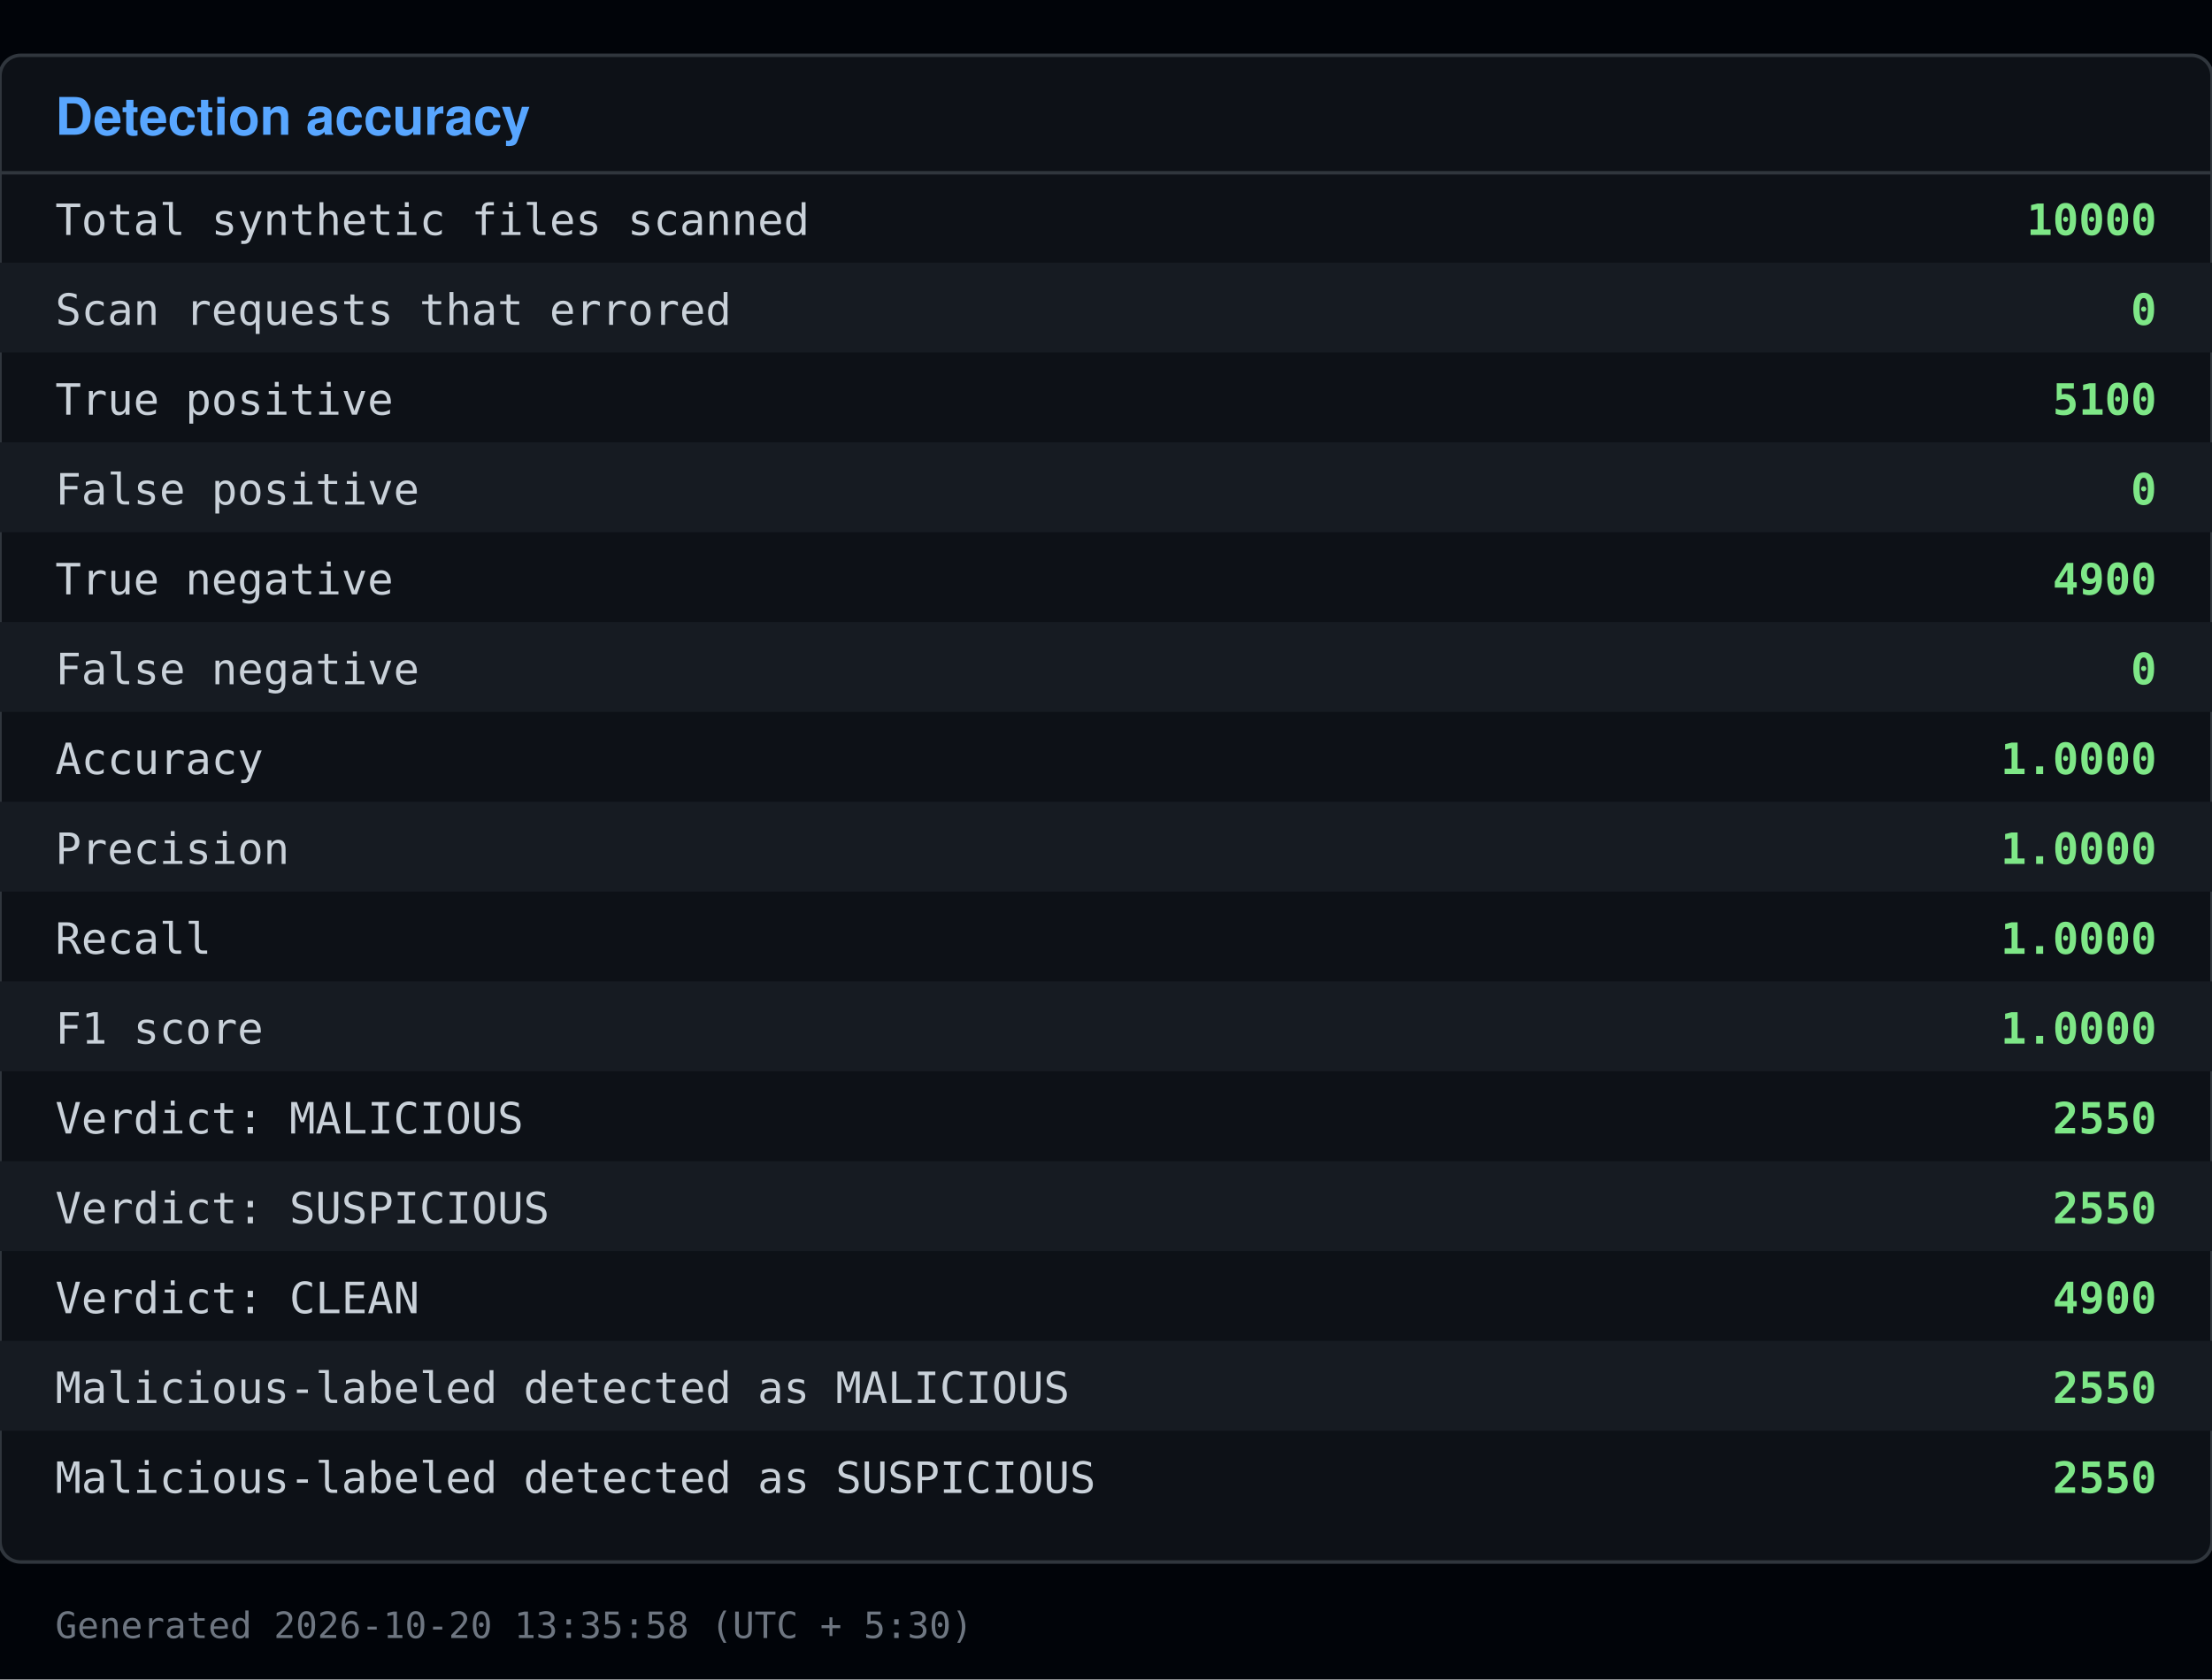
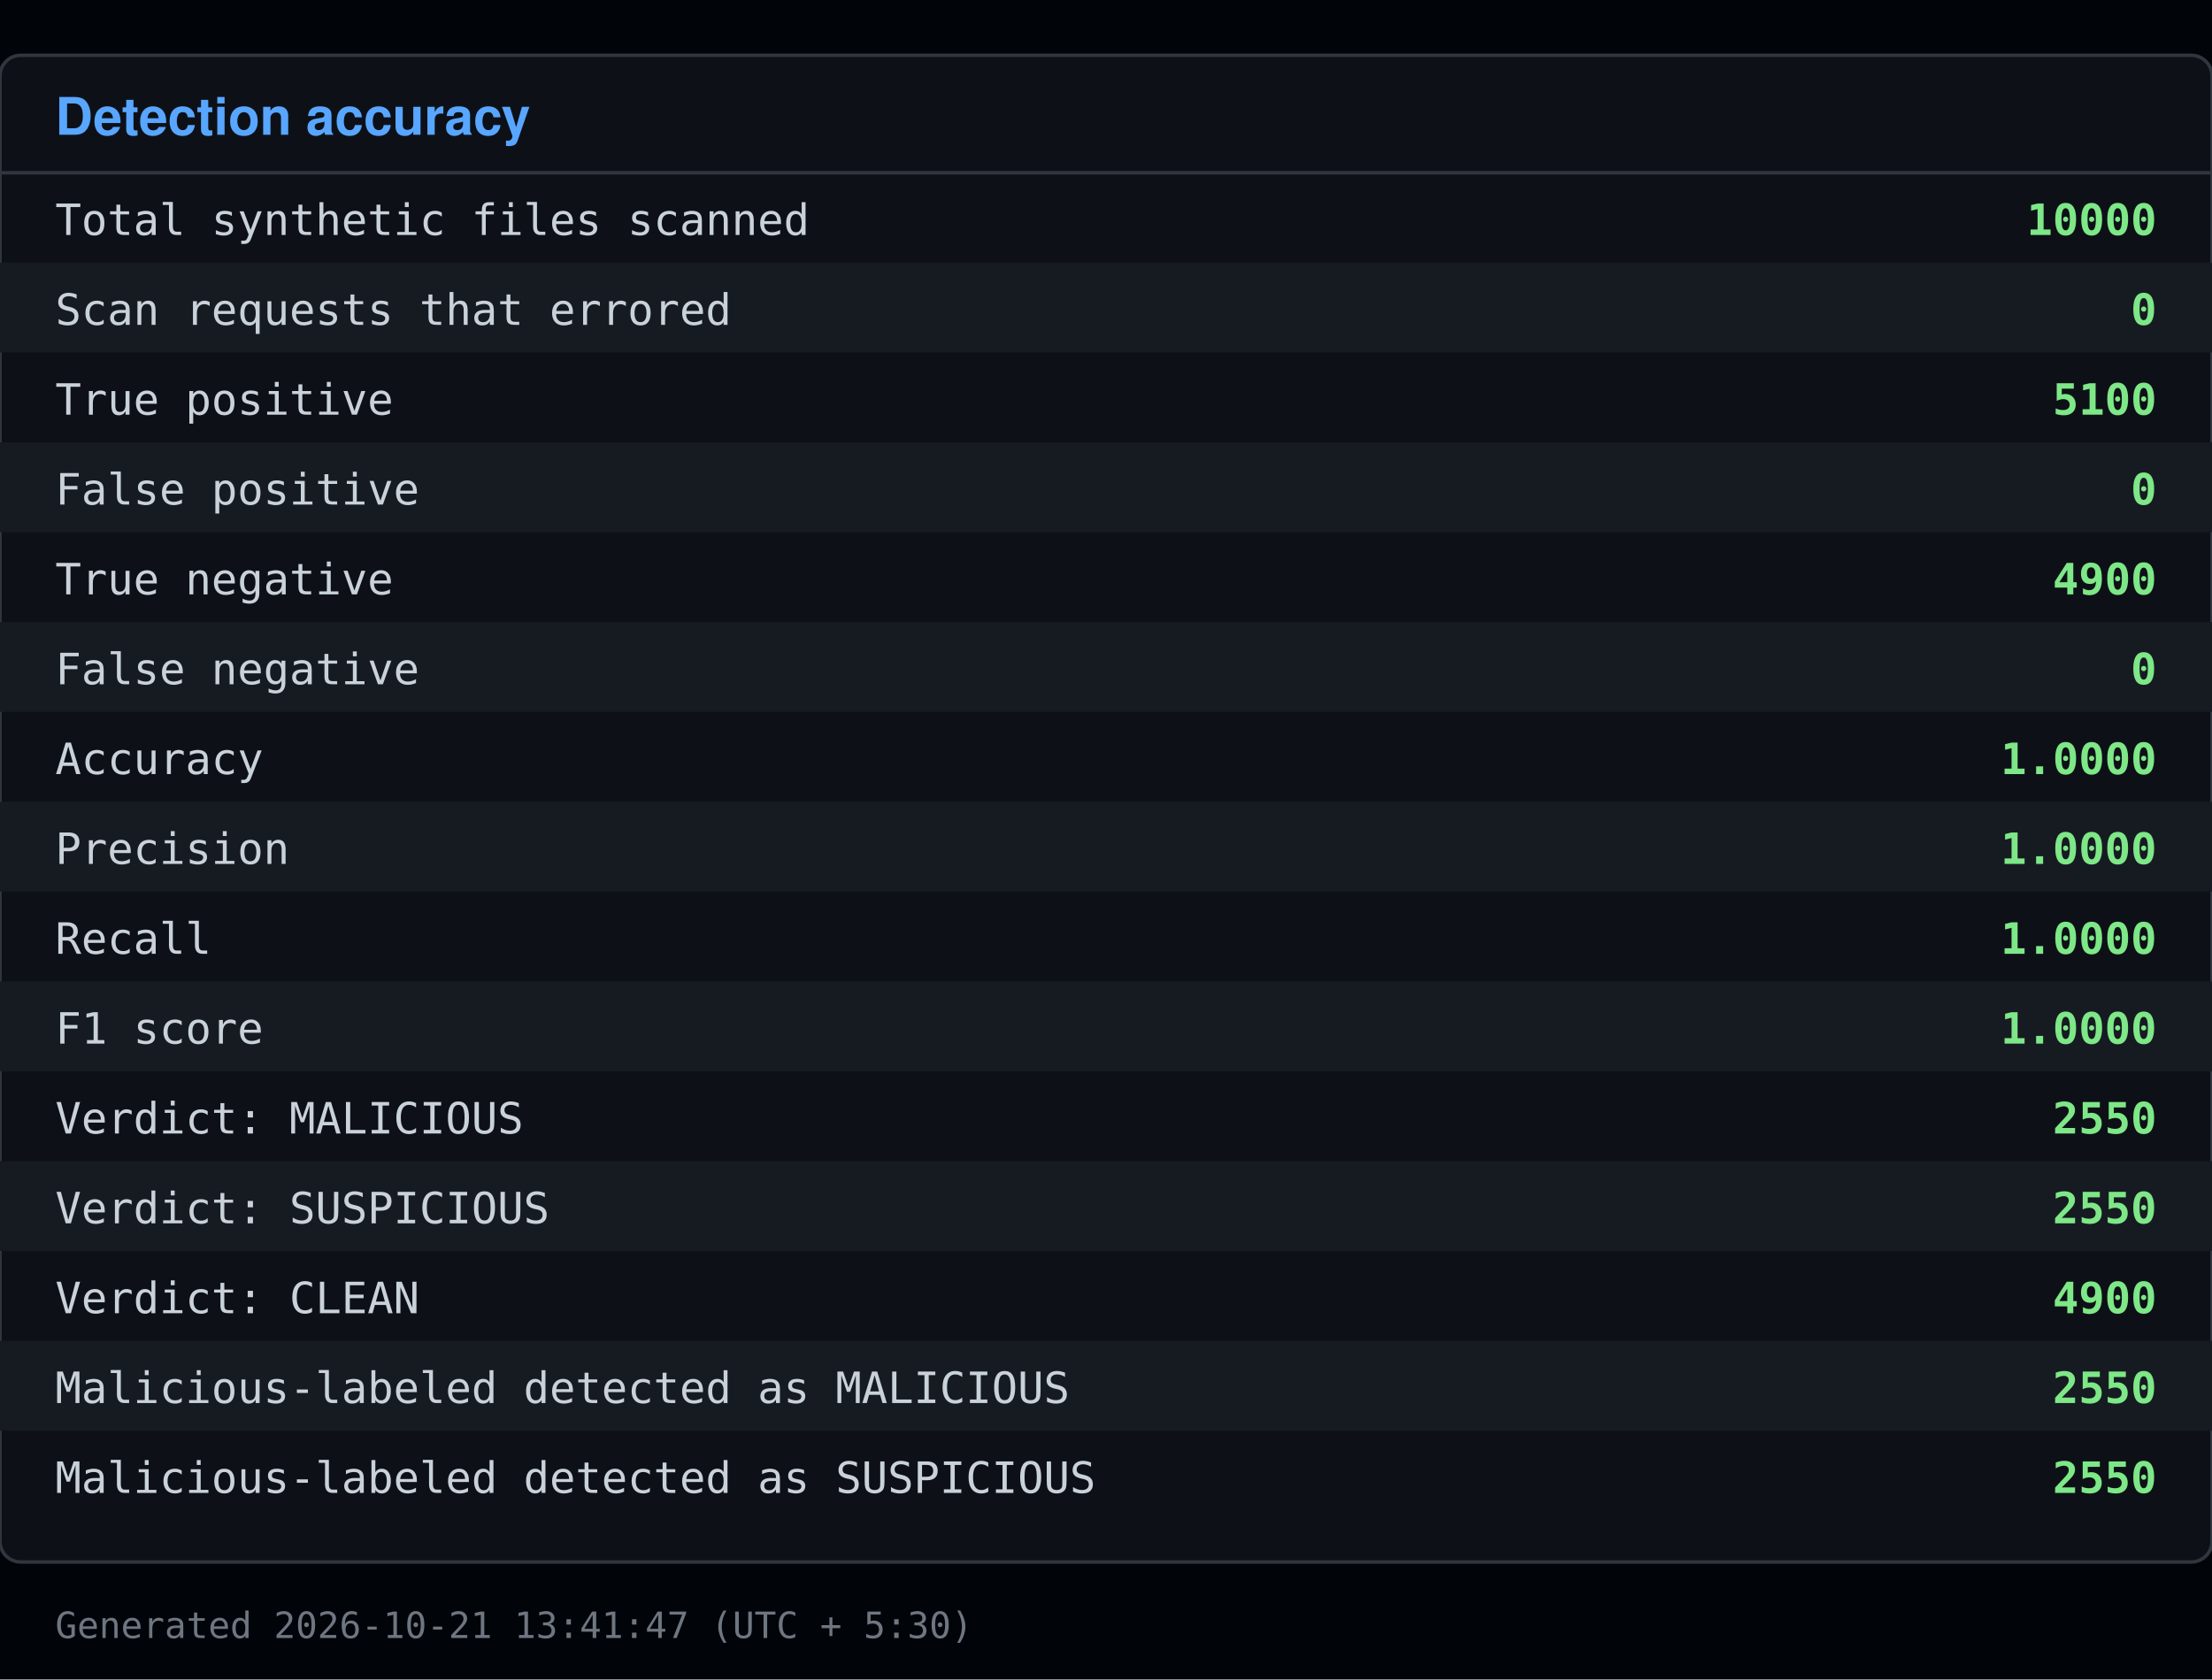
<svg xmlns="http://www.w3.org/2000/svg" viewBox="0 0 640 486" width="640" height="486">
  <rect x="0" y="0" width="640" height="486" fill="#010409" />
  <rect x="0" y="16" width="640" height="436" fill="#0d1117" stroke="#30363d" rx="6" />
  <text x="16" y="39" font-family="Segoe UI, Helvetica, Arial, sans-serif" font-size="15" font-weight="600" fill="#58a6ff">Detection accuracy</text>
  <line x1="0" y1="50" x2="640" y2="50" stroke="#30363d" />
  <text x="16" y="68" font-family="Consolas, Menlo, monospace" font-size="12.5" fill="#c9d1d9">Total synthetic files scanned</text>
  <text x="624" y="68" font-family="Consolas, Menlo, monospace" font-size="12.5" fill="#7ee787" text-anchor="end" font-weight="600">10000</text>
  <rect x="0" y="76" width="640" height="26" fill="#161b22" />
  <text x="16" y="94" font-family="Consolas, Menlo, monospace" font-size="12.5" fill="#c9d1d9">Scan requests that errored</text>
  <text x="624" y="94" font-family="Consolas, Menlo, monospace" font-size="12.5" fill="#7ee787" text-anchor="end" font-weight="600">0</text>
  <text x="16" y="120" font-family="Consolas, Menlo, monospace" font-size="12.5" fill="#c9d1d9">True positive</text>
  <text x="624" y="120" font-family="Consolas, Menlo, monospace" font-size="12.5" fill="#7ee787" text-anchor="end" font-weight="600">5100</text>
  <rect x="0" y="128" width="640" height="26" fill="#161b22" />
  <text x="16" y="146" font-family="Consolas, Menlo, monospace" font-size="12.5" fill="#c9d1d9">False positive</text>
  <text x="624" y="146" font-family="Consolas, Menlo, monospace" font-size="12.5" fill="#7ee787" text-anchor="end" font-weight="600">0</text>
  <text x="16" y="172" font-family="Consolas, Menlo, monospace" font-size="12.5" fill="#c9d1d9">True negative</text>
  <text x="624" y="172" font-family="Consolas, Menlo, monospace" font-size="12.5" fill="#7ee787" text-anchor="end" font-weight="600">4900</text>
  <rect x="0" y="180" width="640" height="26" fill="#161b22" />
  <text x="16" y="198" font-family="Consolas, Menlo, monospace" font-size="12.5" fill="#c9d1d9">False negative</text>
  <text x="624" y="198" font-family="Consolas, Menlo, monospace" font-size="12.5" fill="#7ee787" text-anchor="end" font-weight="600">0</text>
  <text x="16" y="224" font-family="Consolas, Menlo, monospace" font-size="12.5" fill="#c9d1d9">Accuracy</text>
  <text x="624" y="224" font-family="Consolas, Menlo, monospace" font-size="12.5" fill="#7ee787" text-anchor="end" font-weight="600">1.0000</text>
  <rect x="0" y="232" width="640" height="26" fill="#161b22" />
  <text x="16" y="250" font-family="Consolas, Menlo, monospace" font-size="12.5" fill="#c9d1d9">Precision</text>
  <text x="624" y="250" font-family="Consolas, Menlo, monospace" font-size="12.5" fill="#7ee787" text-anchor="end" font-weight="600">1.0000</text>
  <text x="16" y="276" font-family="Consolas, Menlo, monospace" font-size="12.5" fill="#c9d1d9">Recall</text>
  <text x="624" y="276" font-family="Consolas, Menlo, monospace" font-size="12.5" fill="#7ee787" text-anchor="end" font-weight="600">1.0000</text>
  <rect x="0" y="284" width="640" height="26" fill="#161b22" />
  <text x="16" y="302" font-family="Consolas, Menlo, monospace" font-size="12.5" fill="#c9d1d9">F1 score</text>
  <text x="624" y="302" font-family="Consolas, Menlo, monospace" font-size="12.5" fill="#7ee787" text-anchor="end" font-weight="600">1.0000</text>
  <text x="16" y="328" font-family="Consolas, Menlo, monospace" font-size="12.5" fill="#c9d1d9">Verdict: MALICIOUS</text>
  <text x="624" y="328" font-family="Consolas, Menlo, monospace" font-size="12.5" fill="#7ee787" text-anchor="end" font-weight="600">2550</text>
  <rect x="0" y="336" width="640" height="26" fill="#161b22" />
  <text x="16" y="354" font-family="Consolas, Menlo, monospace" font-size="12.5" fill="#c9d1d9">Verdict: SUSPICIOUS</text>
  <text x="624" y="354" font-family="Consolas, Menlo, monospace" font-size="12.5" fill="#7ee787" text-anchor="end" font-weight="600">2550</text>
  <text x="16" y="380" font-family="Consolas, Menlo, monospace" font-size="12.5" fill="#c9d1d9">Verdict: CLEAN</text>
  <text x="624" y="380" font-family="Consolas, Menlo, monospace" font-size="12.5" fill="#7ee787" text-anchor="end" font-weight="600">4900</text>
  <rect x="0" y="388" width="640" height="26" fill="#161b22" />
  <text x="16" y="406" font-family="Consolas, Menlo, monospace" font-size="12.5" fill="#c9d1d9">Malicious-labeled detected as MALICIOUS</text>
  <text x="624" y="406" font-family="Consolas, Menlo, monospace" font-size="12.5" fill="#7ee787" text-anchor="end" font-weight="600">2550</text>
  <text x="16" y="432" font-family="Consolas, Menlo, monospace" font-size="12.5" fill="#c9d1d9">Malicious-labeled detected as SUSPICIOUS</text>
  <text x="624" y="432" font-family="Consolas, Menlo, monospace" font-size="12.5" fill="#7ee787" text-anchor="end" font-weight="600">2550</text>
-   <text x="16" y="474" font-family="Consolas, Menlo, monospace" font-size="10.5" fill="#6e7681">Generated 2026-10-20 13:35:58 (UTC + 5:30)</text>
+   <text x="16" y="474" font-family="Consolas, Menlo, monospace" font-size="10.5" fill="#6e7681">Generated 2026-10-21 13:41:47 (UTC + 5:30)</text>
</svg>
